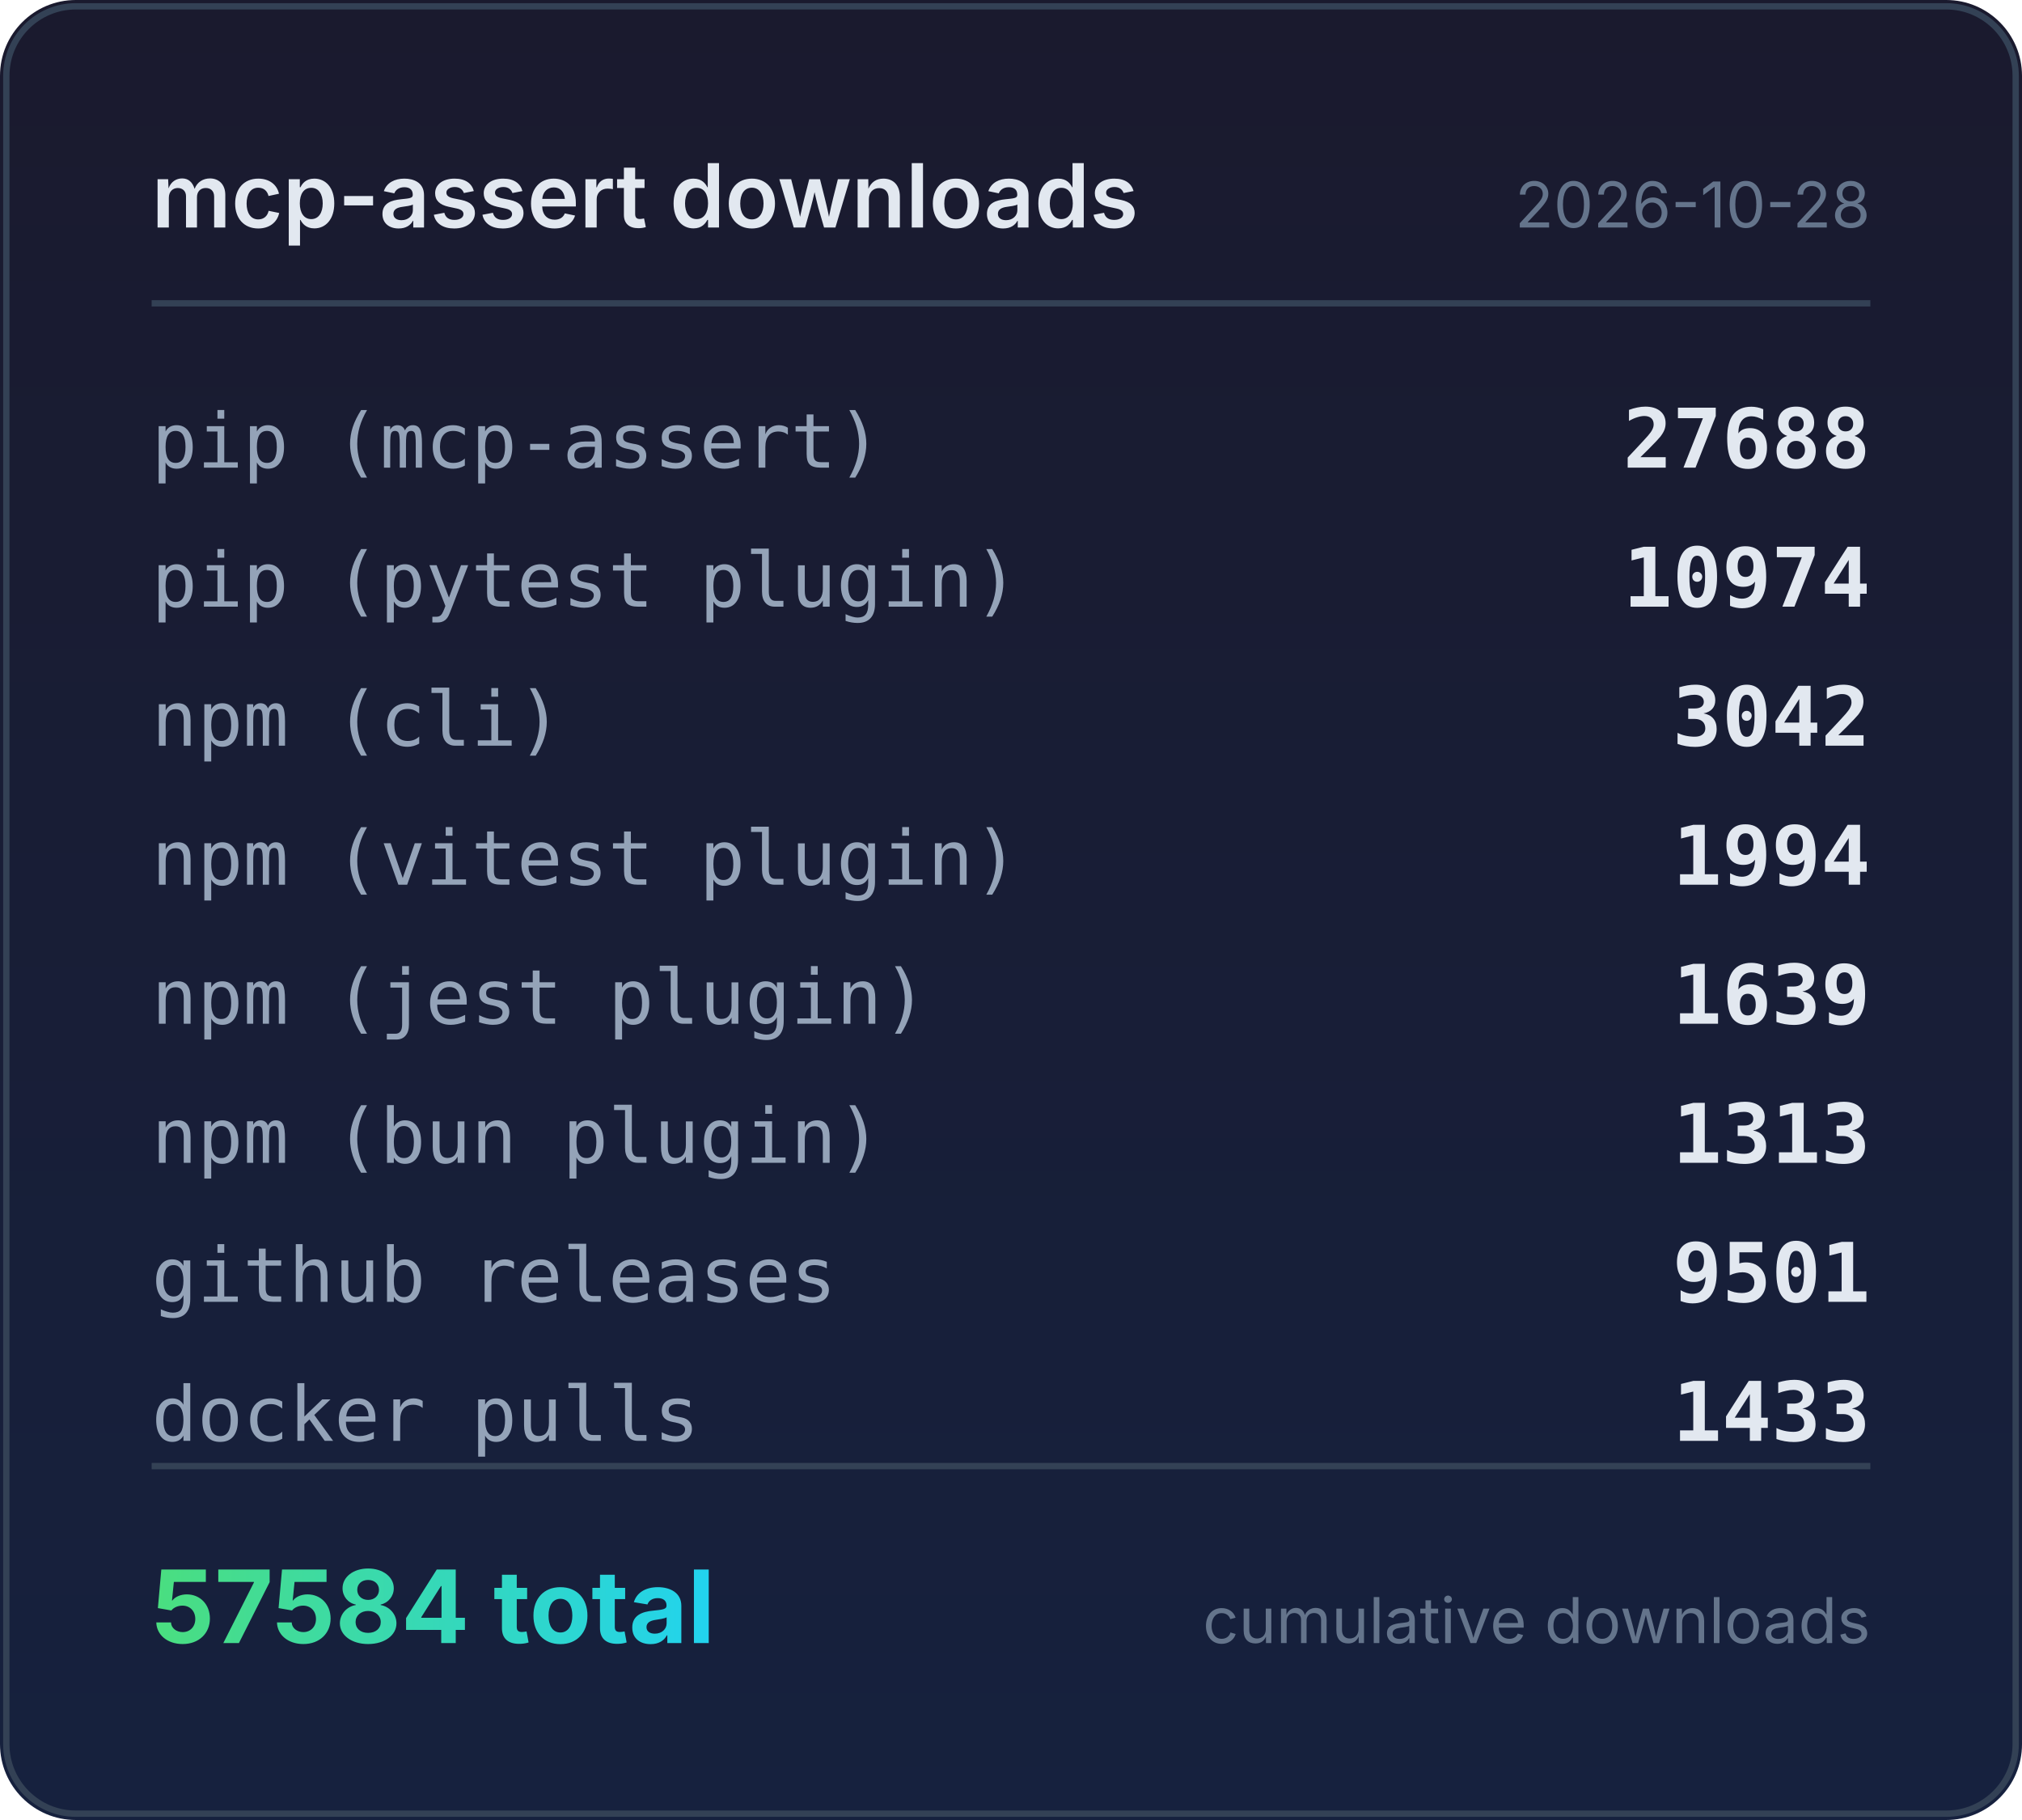
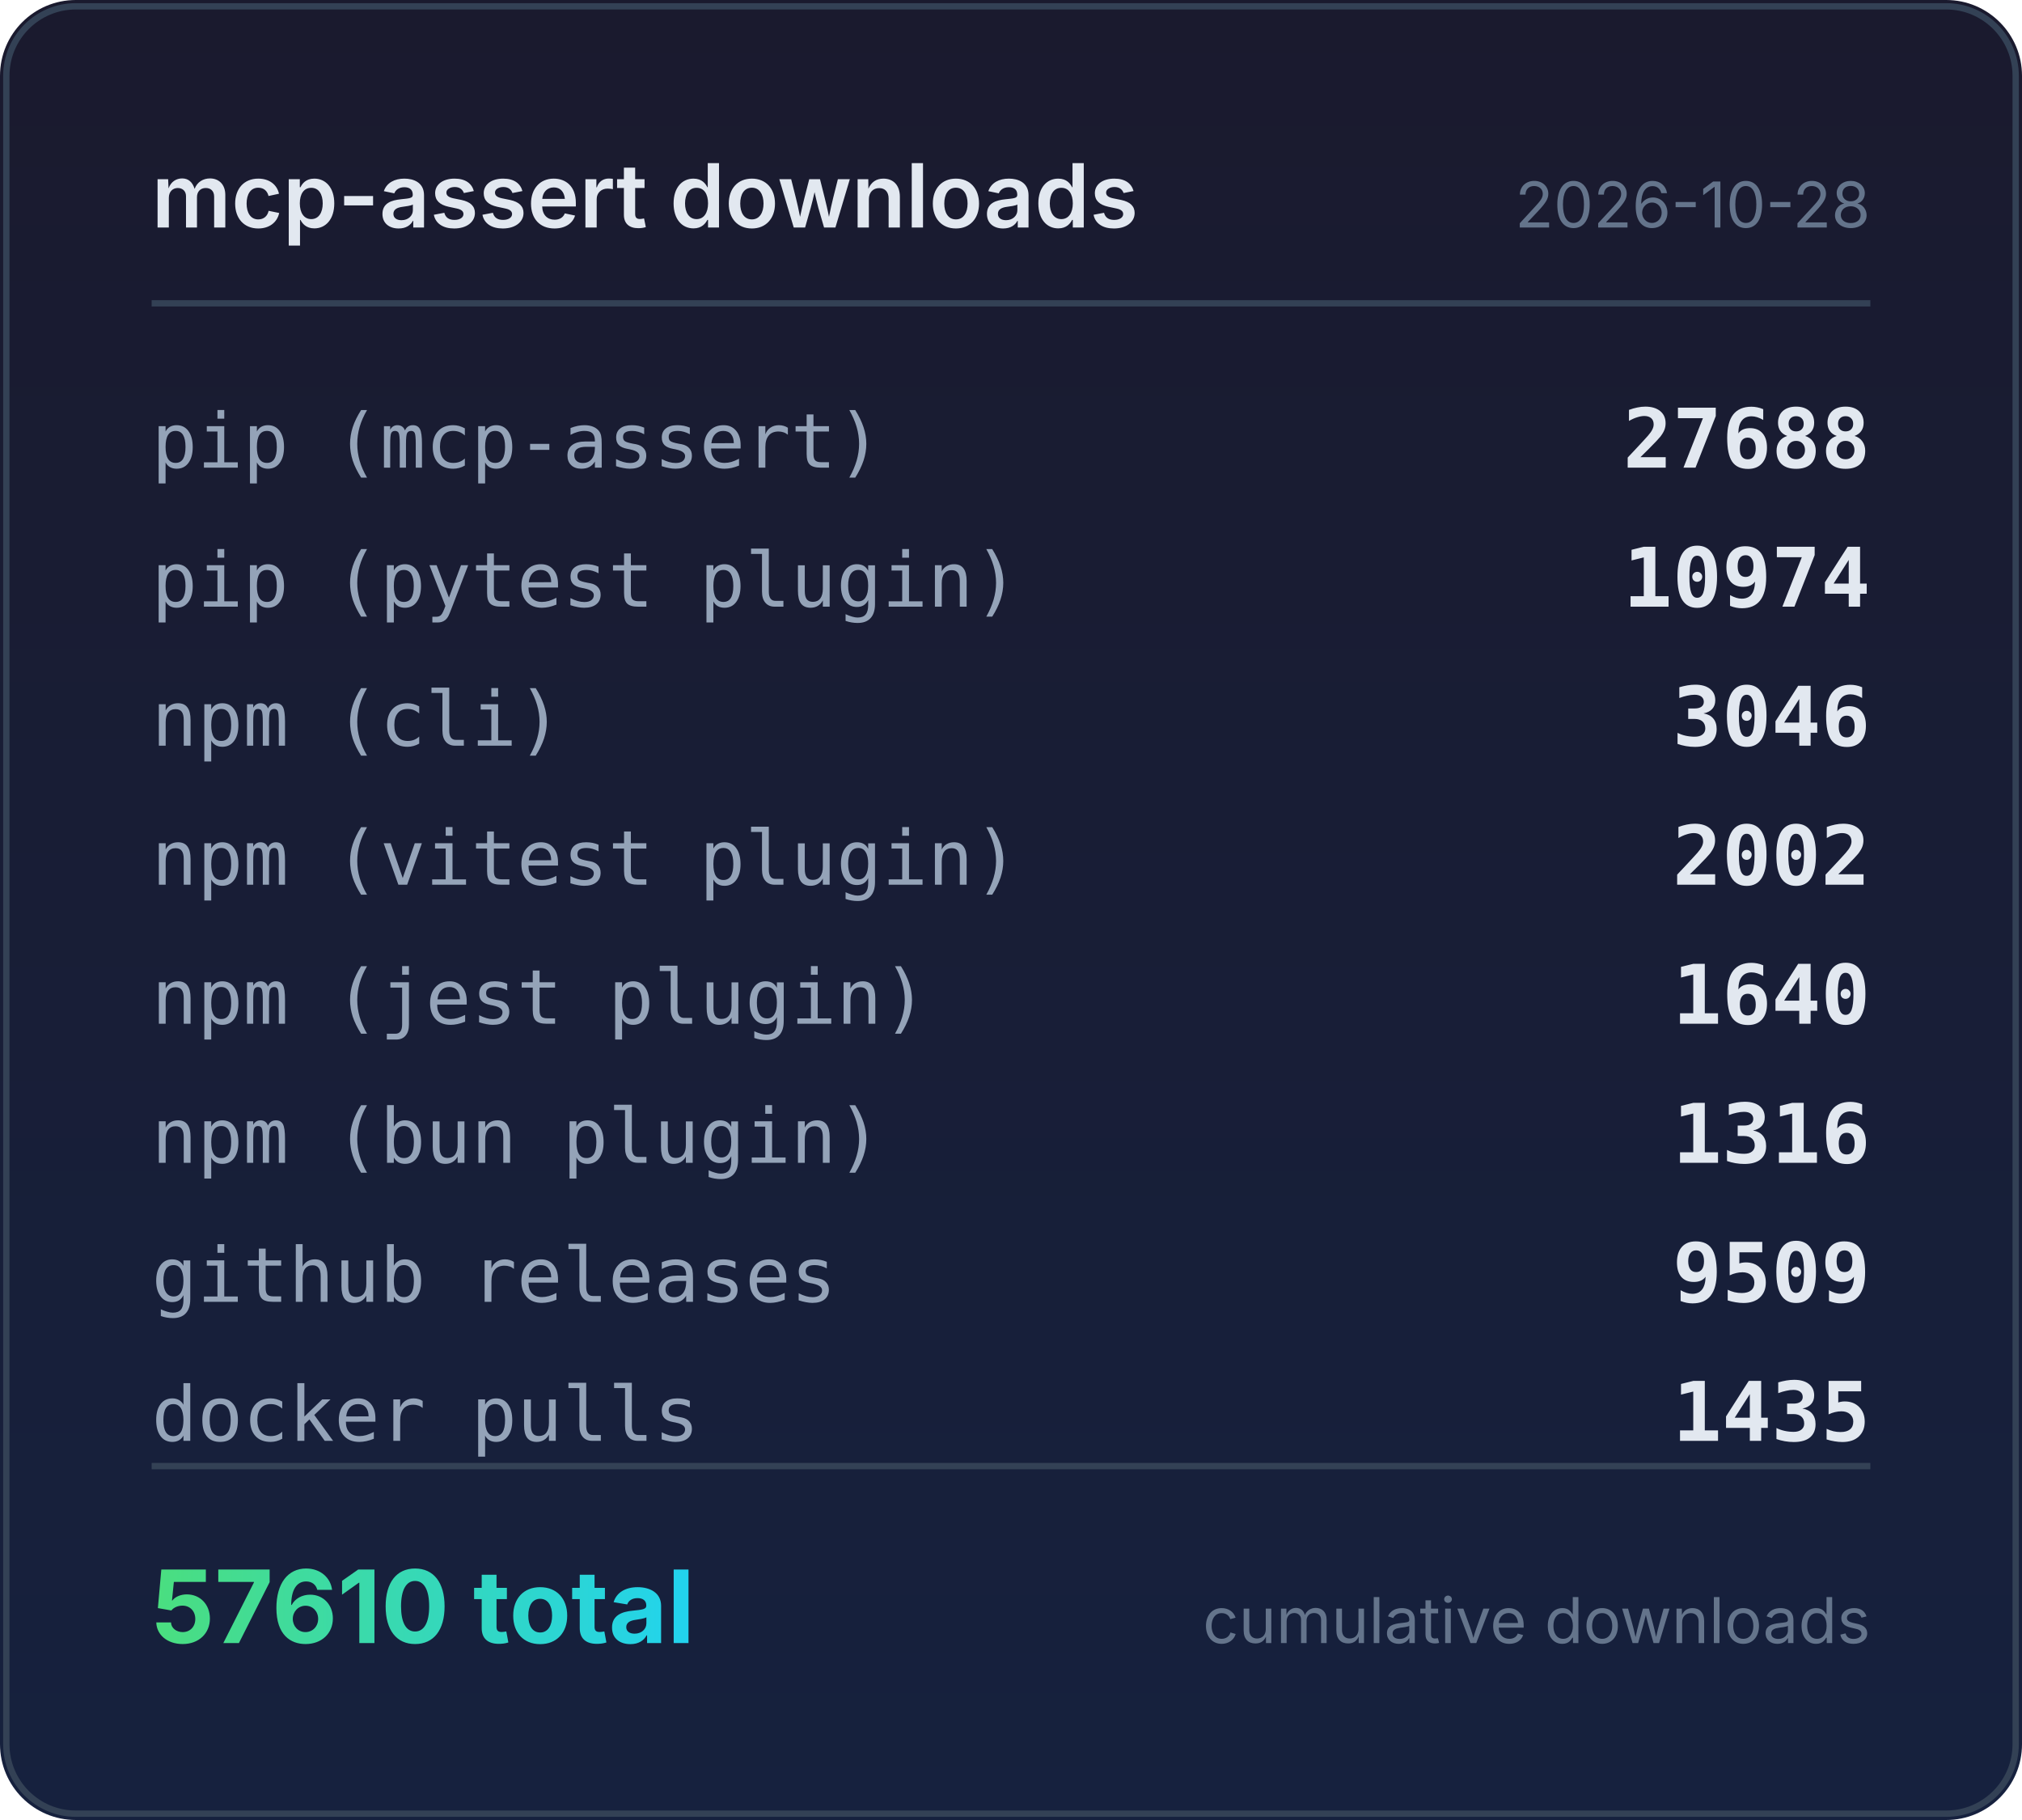
<svg xmlns="http://www.w3.org/2000/svg" width="320" height="288" viewBox="0 0 320 288">
  <defs>
    <linearGradient id="bg" x1="0" y1="0" x2="0" y2="1">
      <stop offset="0%" stop-color="#1a1a2e" />
      <stop offset="100%" stop-color="#16213e" />
    </linearGradient>
    <linearGradient id="accent" x1="0" y1="0" x2="1" y2="0">
      <stop offset="0%" stop-color="#4ade80" />
      <stop offset="100%" stop-color="#22d3ee" />
    </linearGradient>
  </defs>
  <rect width="320" height="288" rx="12" fill="url(#bg)" />
  <rect x="1" y="1" width="318" height="286" rx="11" fill="none" stroke="#334155" stroke-width="1" />
  <text x="24" y="36" fill="#e2e8f0" font-family="system-ui,-apple-system,sans-serif" font-size="14" font-weight="600">mcp-assert downloads</text>
  <text x="296" y="36" fill="#64748b" font-family="system-ui,-apple-system,sans-serif" font-size="10" text-anchor="end">2026-10-28</text>
  <line x1="24" y1="48" x2="296" y2="48" stroke="#334155" stroke-width="1" />
  <text x="24" y="74" fill="#94a3b8" font-family="ui-monospace,monospace" font-size="12">pip (mcp-assert)</text>
  <text x="296" y="74" fill="#e2e8f0" font-family="ui-monospace,monospace" font-size="13" font-weight="600" text-anchor="end">27688</text>
  <text x="24" y="96" fill="#94a3b8" font-family="ui-monospace,monospace" font-size="12">pip (pytest plugin)</text>
  <text x="296" y="96" fill="#e2e8f0" font-family="ui-monospace,monospace" font-size="13" font-weight="600" text-anchor="end">10974</text>
  <text x="24" y="118" fill="#94a3b8" font-family="ui-monospace,monospace" font-size="12">npm (cli)</text>
-   <text x="296" y="118" fill="#e2e8f0" font-family="ui-monospace,monospace" font-size="13" font-weight="600" text-anchor="end">3042</text>
+   <text x="296" y="118" fill="#e2e8f0" font-family="ui-monospace,monospace" font-size="13" font-weight="600" text-anchor="end">3046</text>
  <text x="24" y="140" fill="#94a3b8" font-family="ui-monospace,monospace" font-size="12">npm (vitest plugin)</text>
-   <text x="296" y="140" fill="#e2e8f0" font-family="ui-monospace,monospace" font-size="13" font-weight="600" text-anchor="end">1994</text>
+   <text x="296" y="140" fill="#e2e8f0" font-family="ui-monospace,monospace" font-size="13" font-weight="600" text-anchor="end">2002</text>
  <text x="24" y="162" fill="#94a3b8" font-family="ui-monospace,monospace" font-size="12">npm (jest plugin)</text>
-   <text x="296" y="162" fill="#e2e8f0" font-family="ui-monospace,monospace" font-size="13" font-weight="600" text-anchor="end">1639</text>
+   <text x="296" y="162" fill="#e2e8f0" font-family="ui-monospace,monospace" font-size="13" font-weight="600" text-anchor="end">1640</text>
  <text x="24" y="184" fill="#94a3b8" font-family="ui-monospace,monospace" font-size="12">npm (bun plugin)</text>
-   <text x="296" y="184" fill="#e2e8f0" font-family="ui-monospace,monospace" font-size="13" font-weight="600" text-anchor="end">1313</text>
+   <text x="296" y="184" fill="#e2e8f0" font-family="ui-monospace,monospace" font-size="13" font-weight="600" text-anchor="end">1316</text>
  <text x="24" y="206" fill="#94a3b8" font-family="ui-monospace,monospace" font-size="12">github releases</text>
-   <text x="296" y="206" fill="#e2e8f0" font-family="ui-monospace,monospace" font-size="13" font-weight="600" text-anchor="end">9501</text>
+   <text x="296" y="206" fill="#e2e8f0" font-family="ui-monospace,monospace" font-size="13" font-weight="600" text-anchor="end">9509</text>
  <text x="24" y="228" fill="#94a3b8" font-family="ui-monospace,monospace" font-size="12">docker pulls</text>
-   <text x="296" y="228" fill="#e2e8f0" font-family="ui-monospace,monospace" font-size="13" font-weight="600" text-anchor="end">1433</text>
+   <text x="296" y="228" fill="#e2e8f0" font-family="ui-monospace,monospace" font-size="13" font-weight="600" text-anchor="end">1435</text>
  <line x1="24" y1="232" x2="296" y2="232" stroke="#334155" stroke-width="1" />
-   <text x="24" y="260" fill="url(#accent)" font-family="system-ui,-apple-system,sans-serif" font-size="16" font-weight="700">57584 total</text>
+   <text x="24" y="260" fill="url(#accent)" font-family="system-ui,-apple-system,sans-serif" font-size="16" font-weight="700">57610 total</text>
  <text x="296" y="260" fill="#64748b" font-family="system-ui,-apple-system,sans-serif" font-size="10" text-anchor="end">cumulative downloads</text>
</svg>
